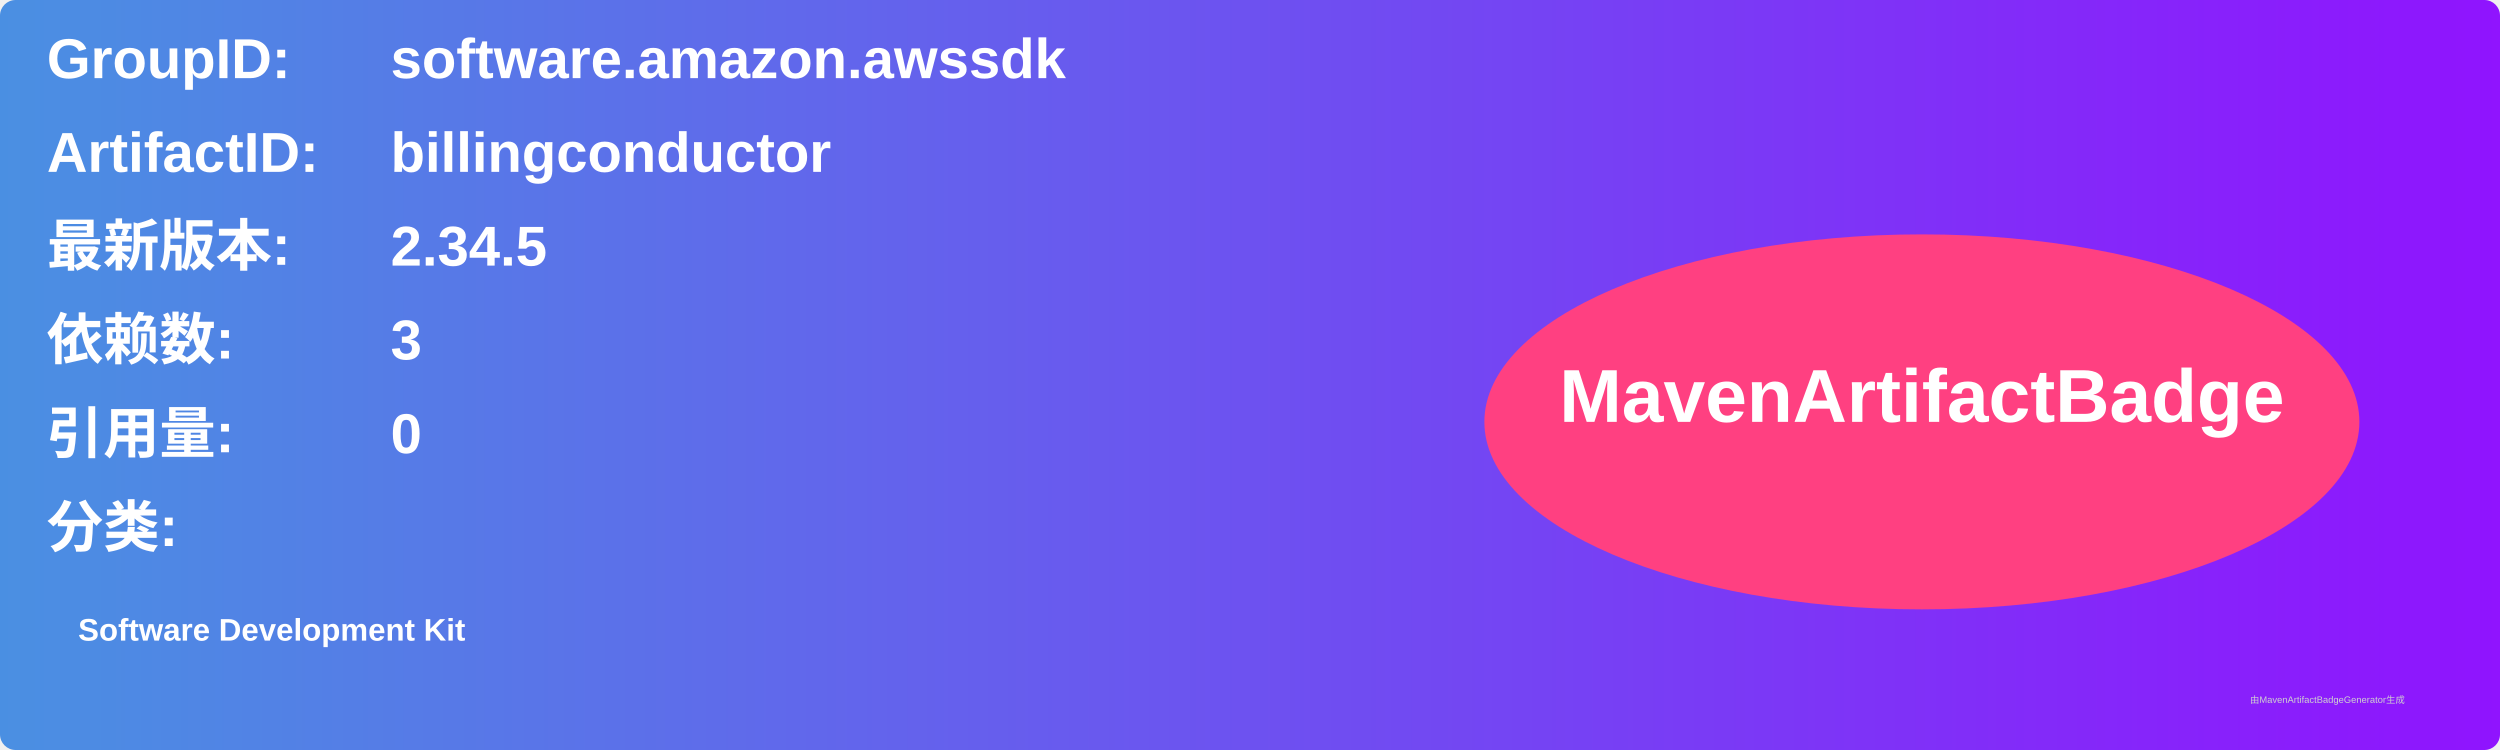
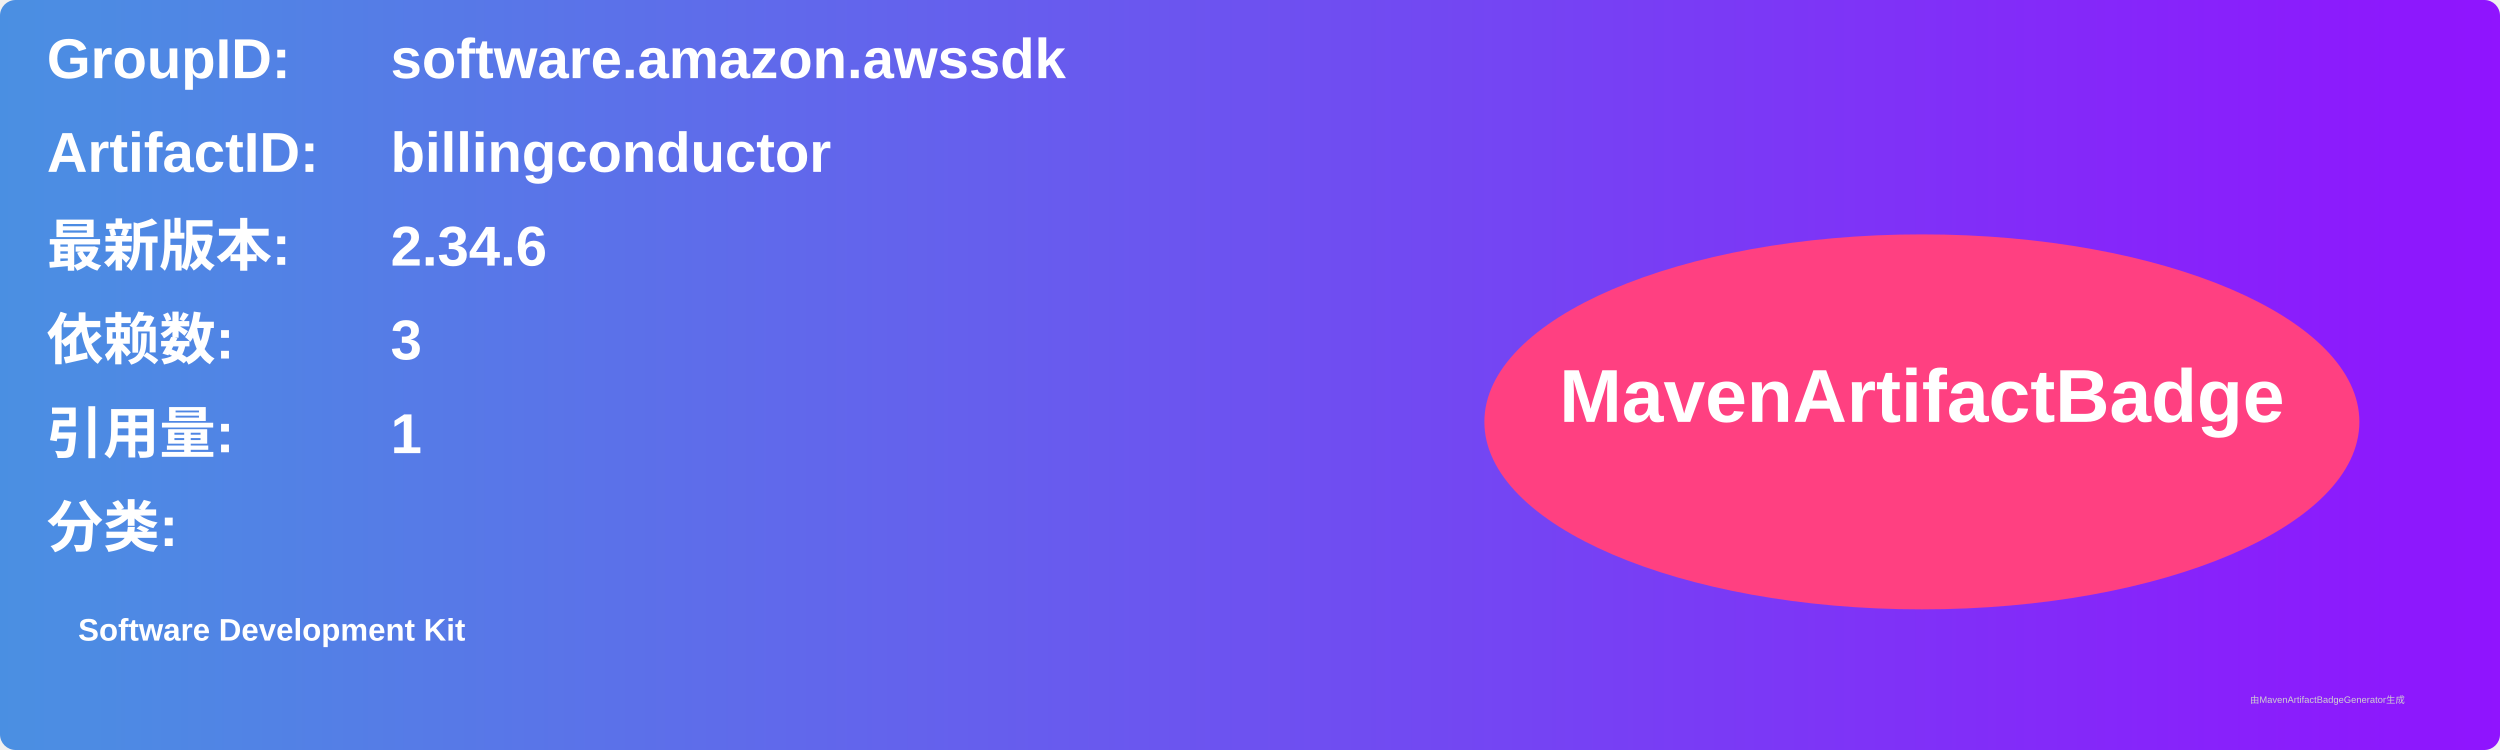
<svg xmlns="http://www.w3.org/2000/svg" width="800" height="240" viewBox="0 0 800 240">
  <linearGradient id="grad" x1="0%" y1="0%" x2="100%" y2="0%">
    <stop offset="0%" stop-color="#4a90e2" />
    <stop offset="100%" stop-color="#9013fe" />
  </linearGradient>
  <rect width="100%" height="100%" rx="5" ry="5" fill="url(#grad)" />
  <g transform="translate(15, 15)">
    <text x="0" y="10" font-family="Arial" font-size="18" fill="white" font-weight="bold" width="260">GroupID:</text>
    <text x="110" y="10" font-family="Arial" font-size="18" fill="white" font-weight="bold" width="460">software.amazon.awssdk</text>
    <text x="0" y="40" font-family="Arial" font-size="18" fill="white" font-weight="bold" width="260">ArtifactID:</text>
    <text x="110" y="40" font-family="Arial" font-size="18" fill="white" font-weight="bold" width="460">billingconductor</text>
    <text x="0" y="70" font-family="Arial" font-size="18" fill="white" font-weight="bold">最新版本:</text>
    <text x="110" y="70" font-family="Arial" font-size="18" fill="white" font-weight="bold">
-       <tspan font-weight="bold">2.34.5</tspan>
+       <tspan font-weight="bold">2.34.6</tspan>
    </text>
    <text x="0" y="100" font-family="Arial" font-size="18" fill="white" font-weight="bold">依赖数: </text>
    <text x="110" y="100" font-family="Arial" font-size="18" fill="white">
      <tspan font-weight="bold">3</tspan>
    </text>
    <text x="0" y="130" font-family="Arial" font-size="18" fill="white" font-weight="bold">引用量: </text>
    <text x="110" y="130" font-family="Arial" font-size="18" fill="white">
-       <tspan font-weight="bold">0</tspan>
+       <tspan font-weight="bold">1</tspan>
    </text>
    <text x="0" y="160" font-family="Arial" font-size="18" fill="white" font-weight="bold">分类:</text>
    <text x="10" y="190" font-family="Arial" font-size="10" fill="white">
      <tspan font-weight="bold">Software Development Kit</tspan>
    </text>
    <ellipse cx="600" cy="120" rx="140" ry="60" fill="#ff4081" />
    <text x="600" y="120" text-anchor="middle" font-family="Arial" font-size="24" fill="white" font-weight="bold">MavenArtifactBadge</text>
  </g>
  <text x="720" y="225" font-family="Arial" font-size="3" fill="#d0d0d0">由MavenArtifactBadgeGenerator生成</text>
</svg>
